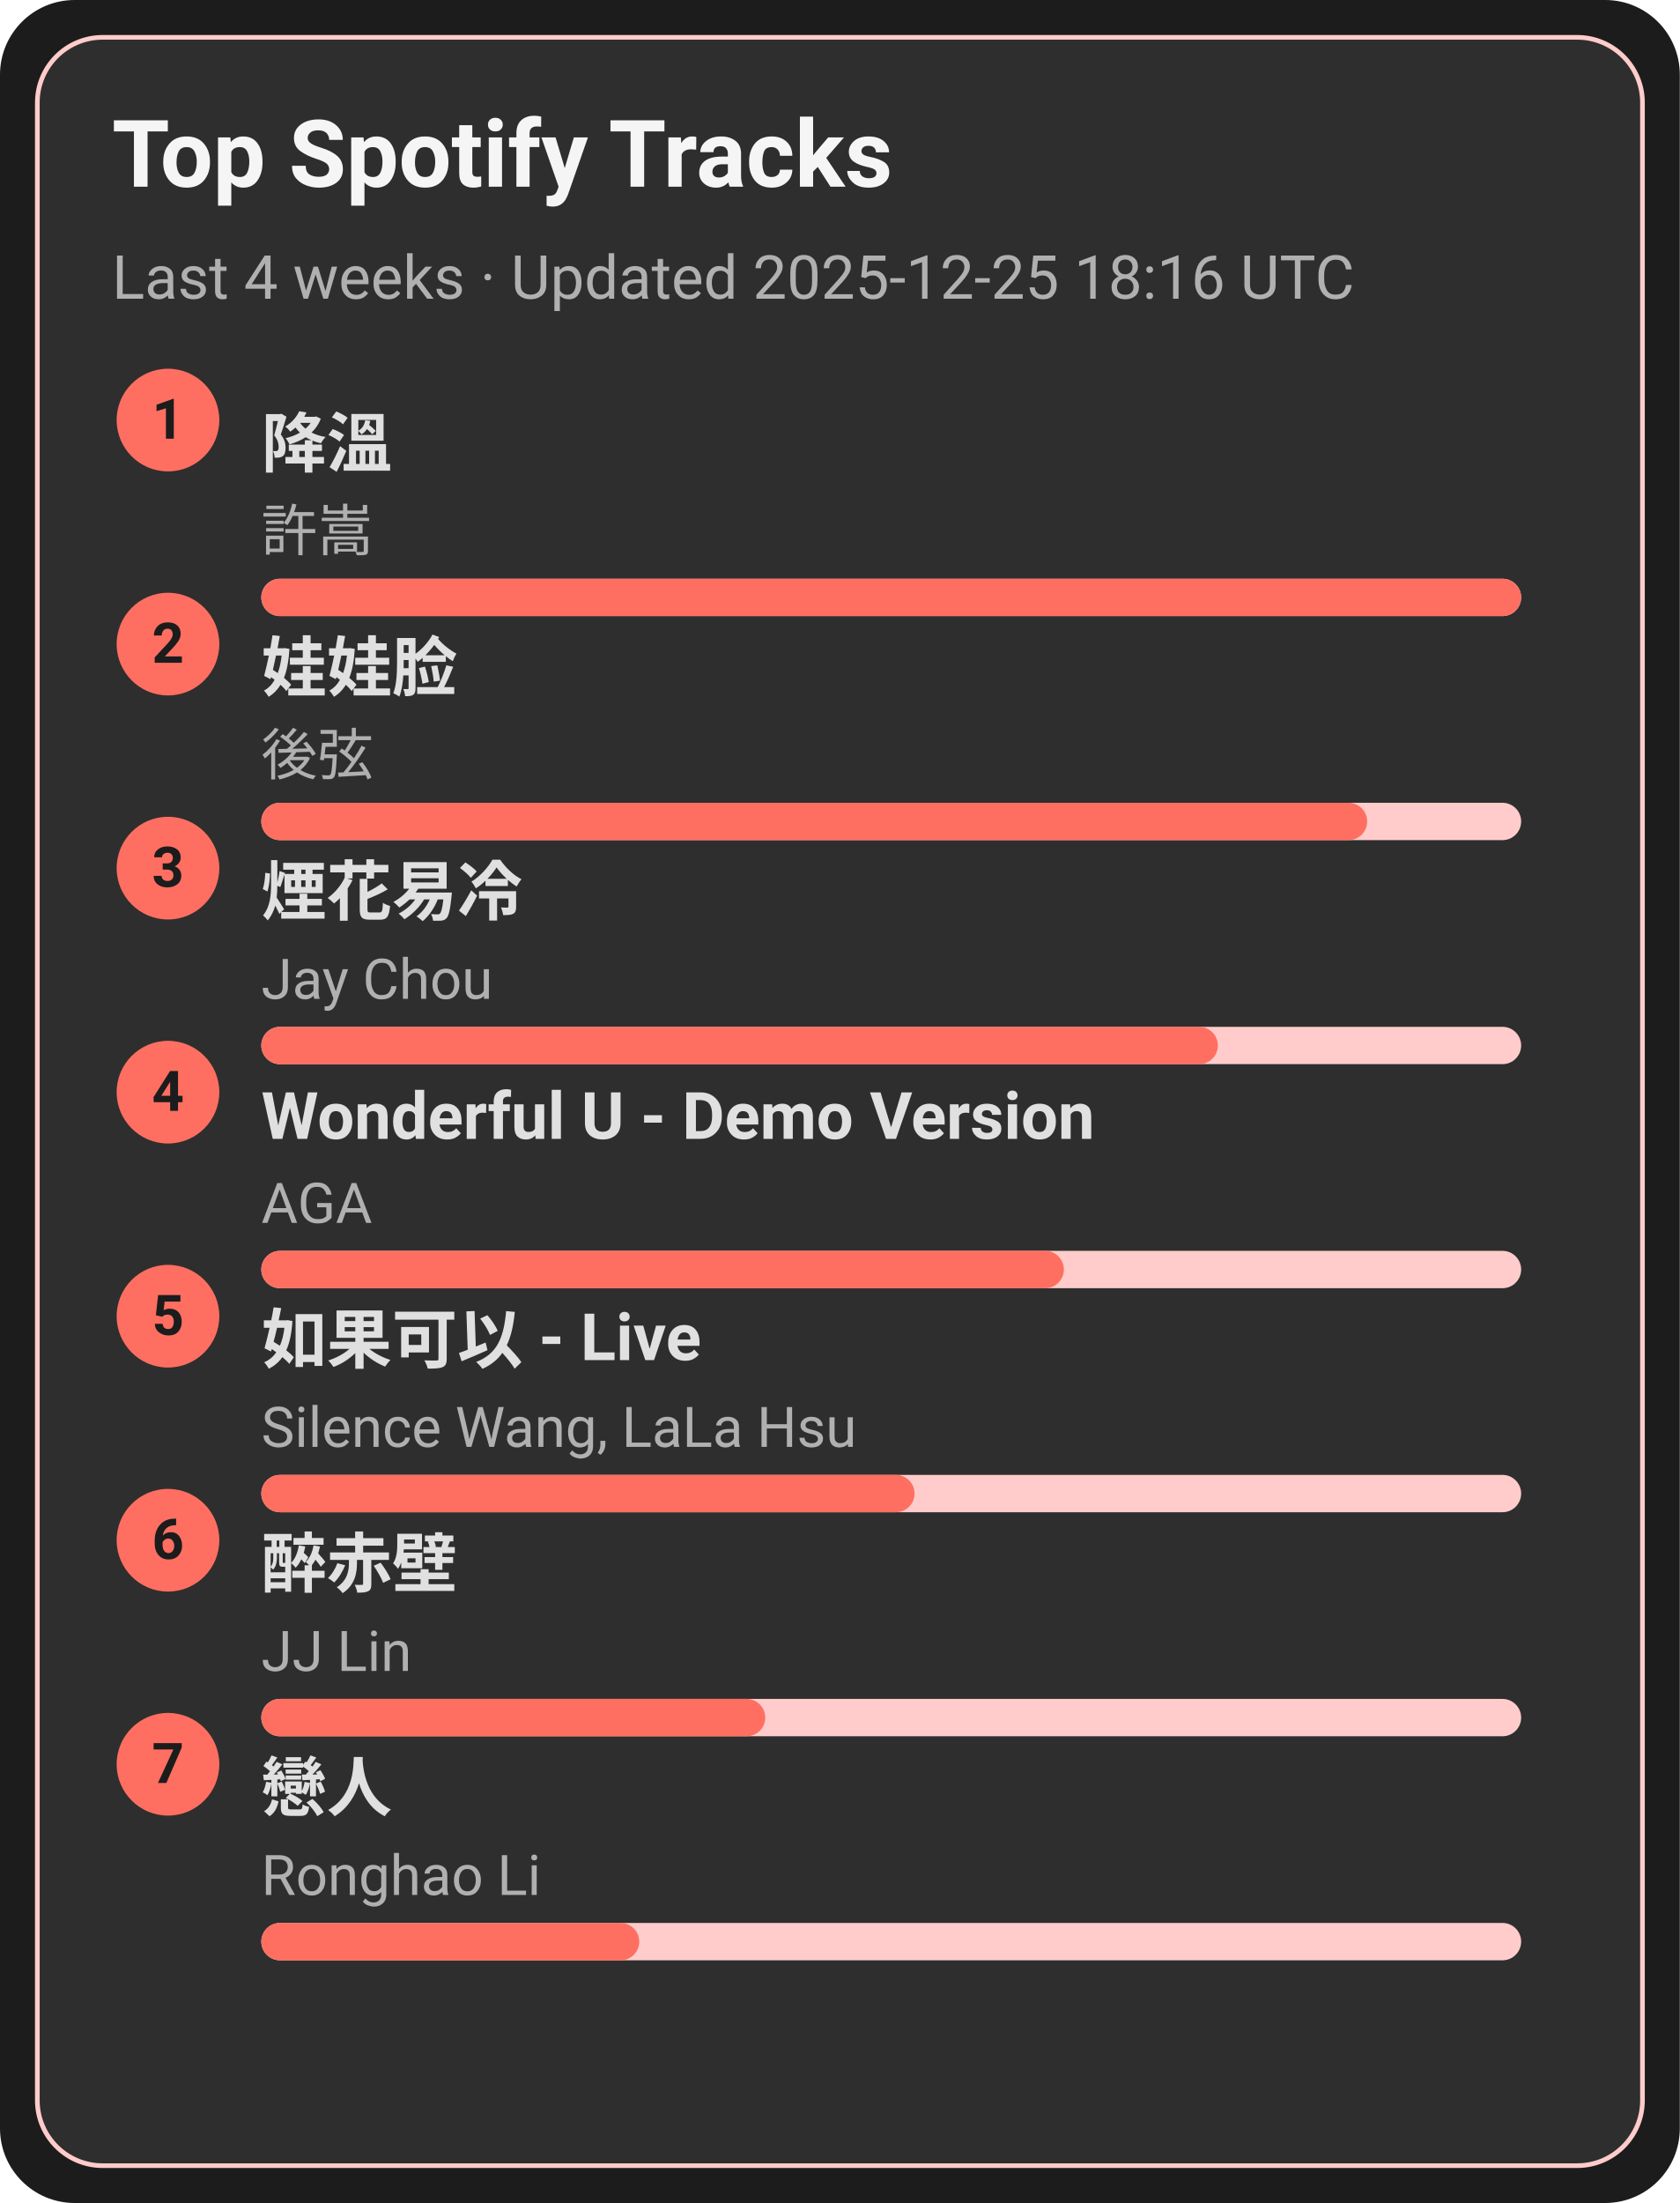
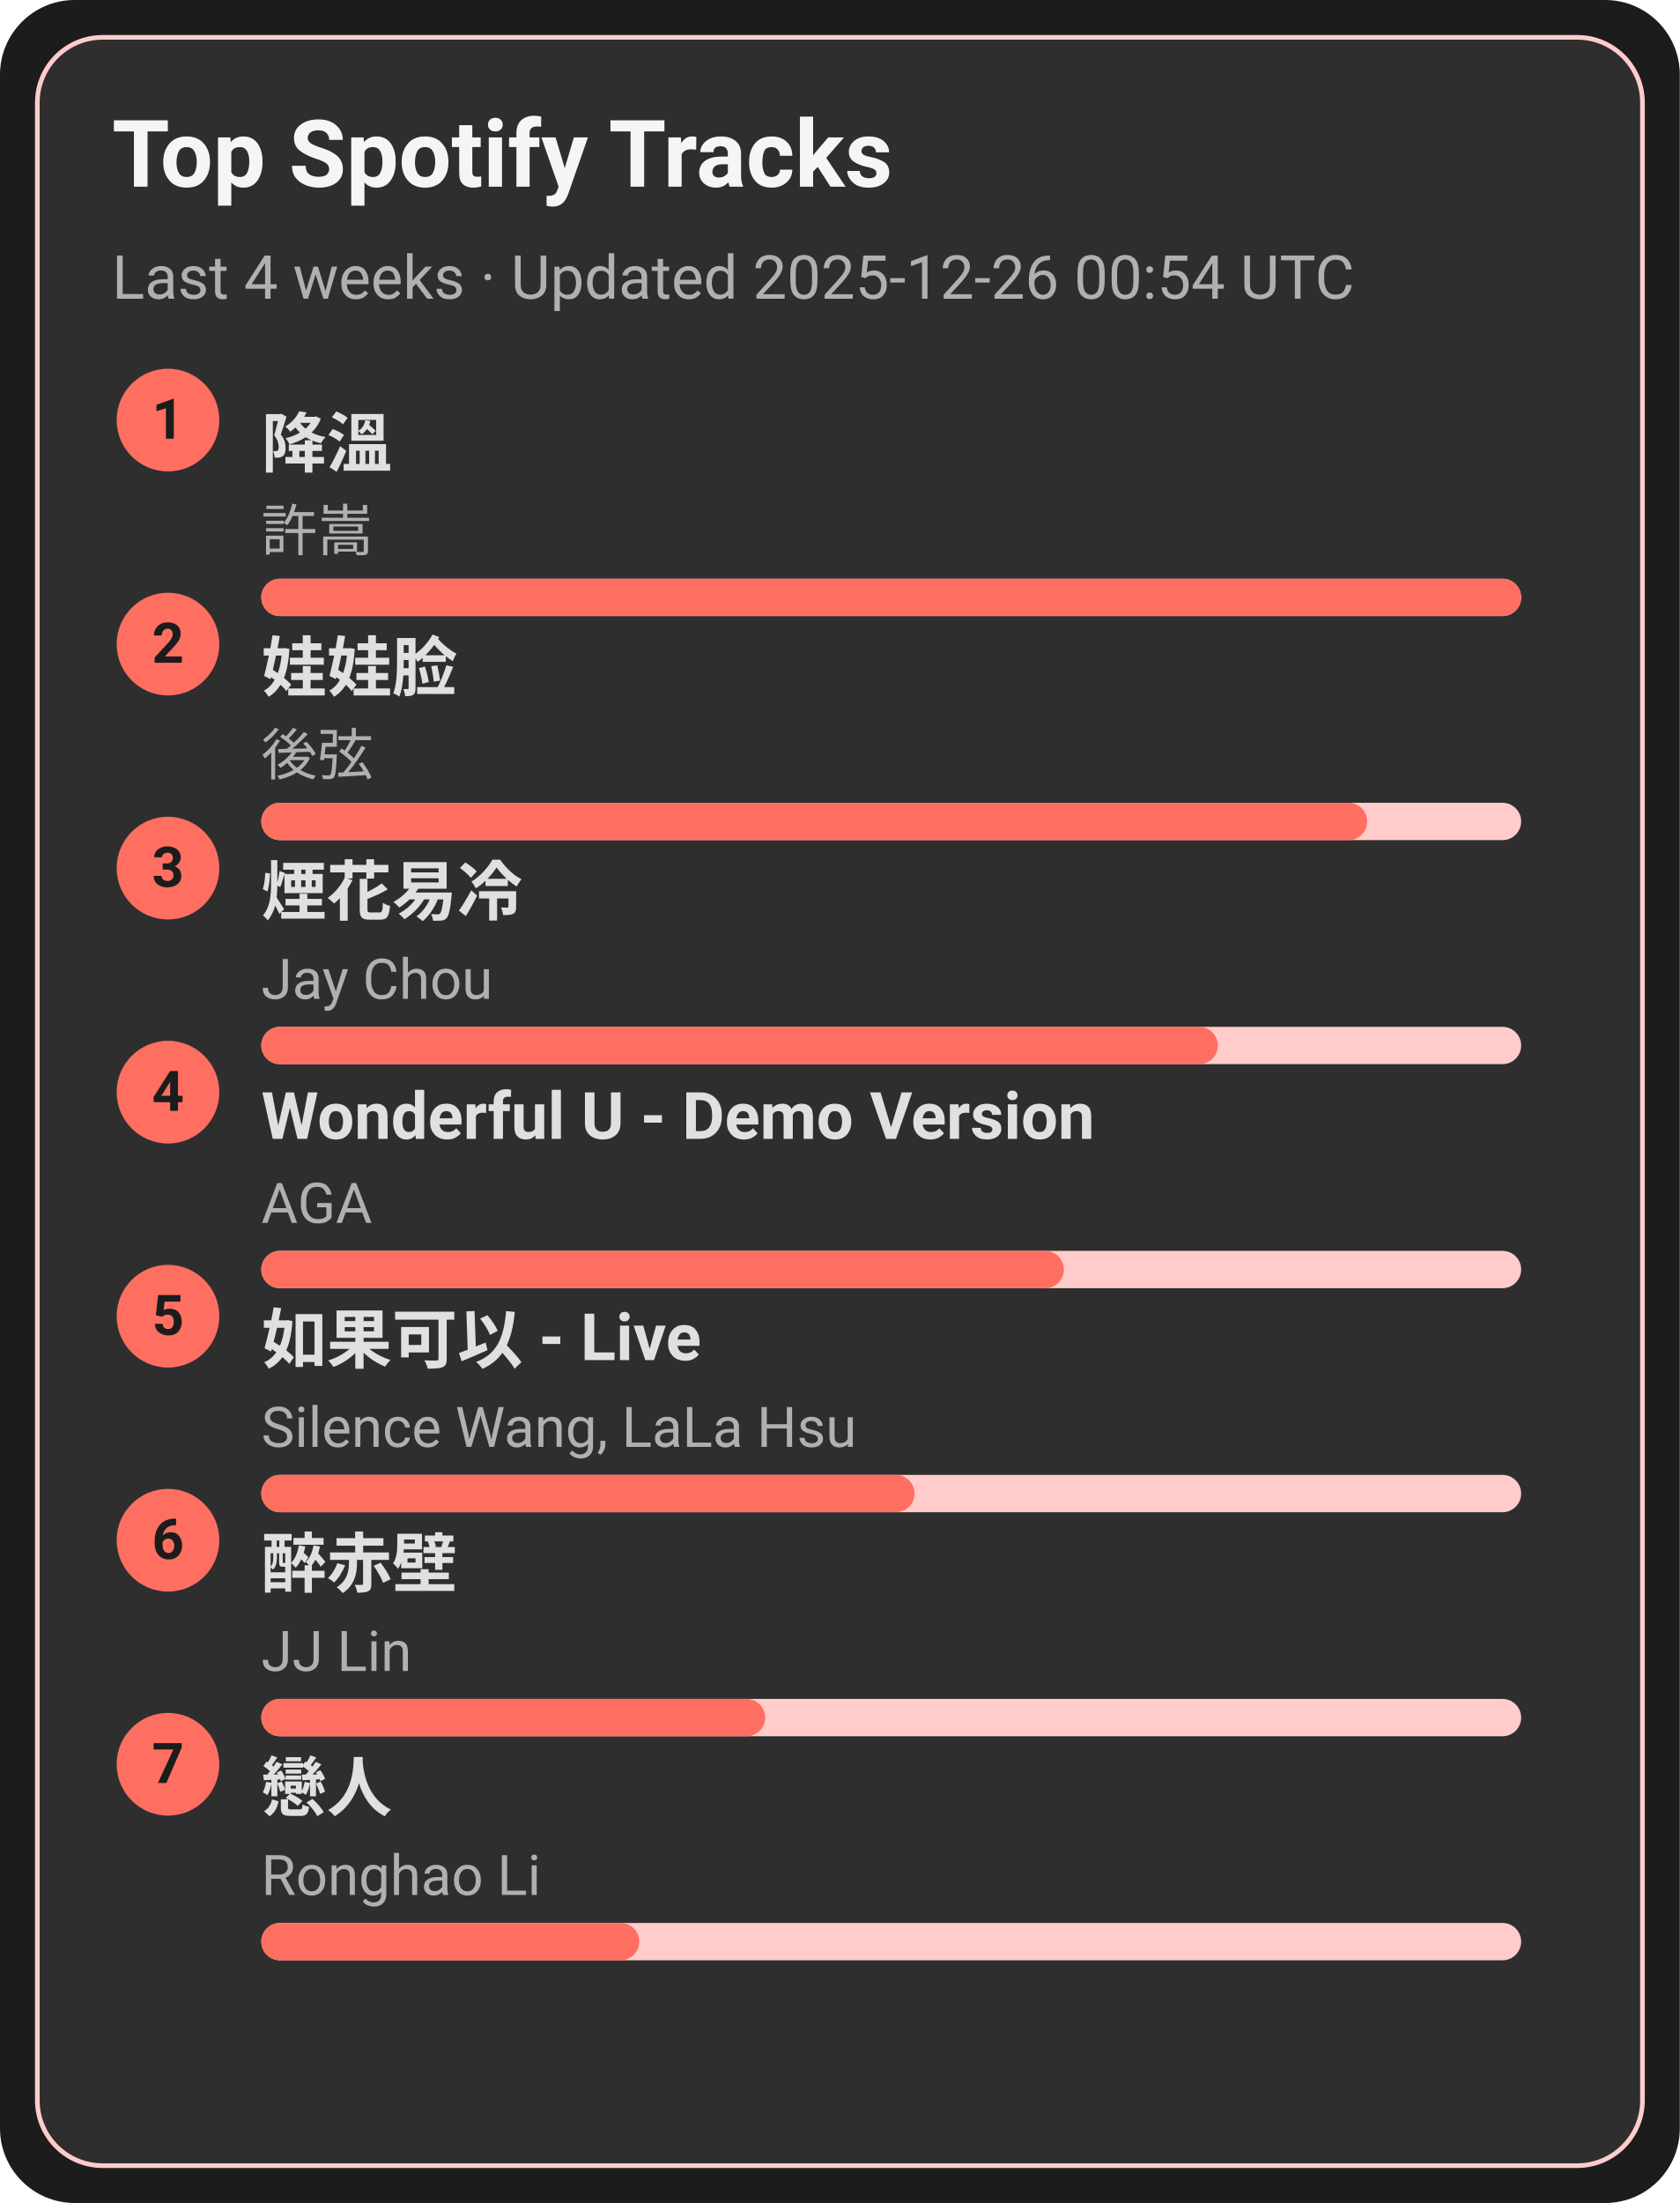
<svg xmlns="http://www.w3.org/2000/svg" width="360" height="472" viewBox="0 0 360 472">
  <style>text{font-family:-apple-system,BlinkMacSystemFont,Segoe UI,Roboto,Ubuntu,Helvetica Neue,Arial,Noto Sans,sans-serif}</style>
  <rect width="360" height="472" rx="16" fill="#1c1c1c" />
  <rect x="8" y="8" width="344" height="456" rx="14" fill="#2e2e2e" stroke="#ffcccb" />
  <text x="24" y="40" font-size="20" fill="#f5f5f5" font-weight="600">Top Spotify Tracks</text>
-   <text x="24" y="64" font-size="13" fill="#b0b0b0">Last 4 weeks · Updated 2025-12-25 18:16 UTC</text>
+   <text x="24" y="64" font-size="13" fill="#b0b0b0">Last 4 weeks · Updated 2025-12-26 00:54 UTC</text>
  <circle cx="36" cy="90" r="11" fill="#ff6f61" />
  <text x="36" y="94" text-anchor="middle" font-size="12" fill="#1c1c1c" font-weight="700">1</text>
  <a href="https://open.spotify.com/track/2q9uhrOfyOnBa3oWR1PfYT" target="_blank" rel="noopener noreferrer">
    <text x="56" y="100" font-size="14" fill="#e0e0e0" font-weight="600">降溫</text>
  </a>
  <text x="56" y="118" font-size="12" fill="#b0b0b0">許嵩</text>
  <rect x="56" y="124" width="270" height="8" rx="4" fill="#ffcccb" />
  <rect x="56" y="124" width="270" height="8" rx="4" fill="#ff6f61" />
  <circle cx="36" cy="138" r="11" fill="#ff6f61" />
  <text x="36" y="142" text-anchor="middle" font-size="12" fill="#1c1c1c" font-weight="700">2</text>
  <a href="https://open.spotify.com/track/08ouEICweFmqfgPJnRIQkE" target="_blank" rel="noopener noreferrer">
    <text x="56" y="148" font-size="14" fill="#e0e0e0" font-weight="600">娃娃脸</text>
  </a>
  <text x="56" y="166" font-size="12" fill="#b0b0b0">後弦</text>
  <rect x="56" y="172" width="270" height="8" rx="4" fill="#ffcccb" />
  <rect x="56" y="172" width="237" height="8" rx="4" fill="#ff6f61" />
  <circle cx="36" cy="186" r="11" fill="#ff6f61" />
  <text x="36" y="190" text-anchor="middle" font-size="12" fill="#1c1c1c" font-weight="700">3</text>
  <a href="https://open.spotify.com/track/24beWW0pQCJEF3IVSpIryu" target="_blank" rel="noopener noreferrer">
    <text x="56" y="196" font-size="14" fill="#e0e0e0" font-weight="600">煙花易冷</text>
  </a>
  <text x="56" y="214" font-size="12" fill="#b0b0b0">Jay Chou</text>
  <rect x="56" y="220" width="270" height="8" rx="4" fill="#ffcccb" />
  <rect x="56" y="220" width="205" height="8" rx="4" fill="#ff6f61" />
  <circle cx="36" cy="234" r="11" fill="#ff6f61" />
  <text x="36" y="238" text-anchor="middle" font-size="12" fill="#1c1c1c" font-weight="700">4</text>
  <a href="https://open.spotify.com/track/2eSNpIOFoi1Q8wxw6CycXJ" target="_blank" rel="noopener noreferrer">
    <text x="56" y="244" font-size="14" fill="#e0e0e0" font-weight="600">Wonderful U - Demo Version</text>
  </a>
  <text x="56" y="262" font-size="12" fill="#b0b0b0">AGA</text>
  <rect x="56" y="268" width="270" height="8" rx="4" fill="#ffcccb" />
  <rect x="56" y="268" width="172" height="8" rx="4" fill="#ff6f61" />
  <circle cx="36" cy="282" r="11" fill="#ff6f61" />
  <text x="36" y="286" text-anchor="middle" font-size="12" fill="#1c1c1c" font-weight="700">5</text>
  <a href="https://open.spotify.com/track/6IF65dJzfmPcX7jwDegwoo" target="_blank" rel="noopener noreferrer">
    <text x="56" y="292" font-size="14" fill="#e0e0e0" font-weight="600">如果可以 - Live</text>
  </a>
  <text x="56" y="310" font-size="12" fill="#b0b0b0">Silence Wang, LaLa Hsu</text>
  <rect x="56" y="316" width="270" height="8" rx="4" fill="#ffcccb" />
  <rect x="56" y="316" width="140" height="8" rx="4" fill="#ff6f61" />
  <circle cx="36" cy="330" r="11" fill="#ff6f61" />
  <text x="36" y="334" text-anchor="middle" font-size="12" fill="#1c1c1c" font-weight="700">6</text>
  <a href="https://open.spotify.com/track/69lAYqbyHL1A0gctdLd9WV" target="_blank" rel="noopener noreferrer">
    <text x="56" y="340" font-size="14" fill="#e0e0e0" font-weight="600">醉赤壁</text>
  </a>
  <text x="56" y="358" font-size="12" fill="#b0b0b0">JJ Lin</text>
  <rect x="56" y="364" width="270" height="8" rx="4" fill="#ffcccb" />
  <rect x="56" y="364" width="108" height="8" rx="4" fill="#ff6f61" />
  <circle cx="36" cy="378" r="11" fill="#ff6f61" />
  <text x="36" y="382" text-anchor="middle" font-size="12" fill="#1c1c1c" font-weight="700">7</text>
  <a href="https://open.spotify.com/track/3eDz7gA410uim6ydVqqjyR" target="_blank" rel="noopener noreferrer">
    <text x="56" y="388" font-size="14" fill="#e0e0e0" font-weight="600">戀人</text>
  </a>
  <text x="56" y="406" font-size="12" fill="#b0b0b0">Ronghao Li</text>
  <rect x="56" y="412" width="270" height="8" rx="4" fill="#ffcccb" />
  <rect x="56" y="412" width="81" height="8" rx="4" fill="#ff6f61" />
</svg>
